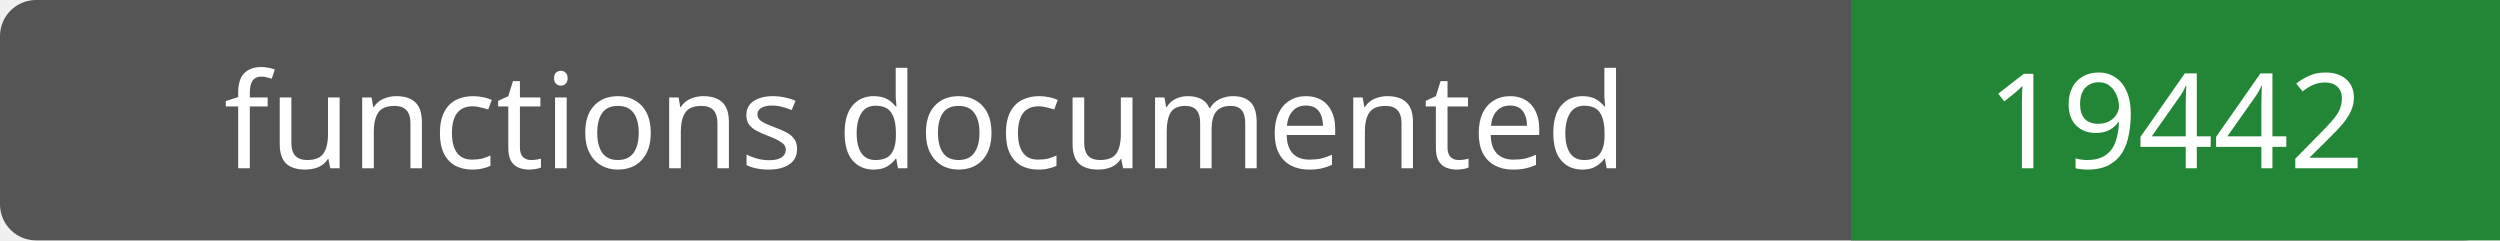
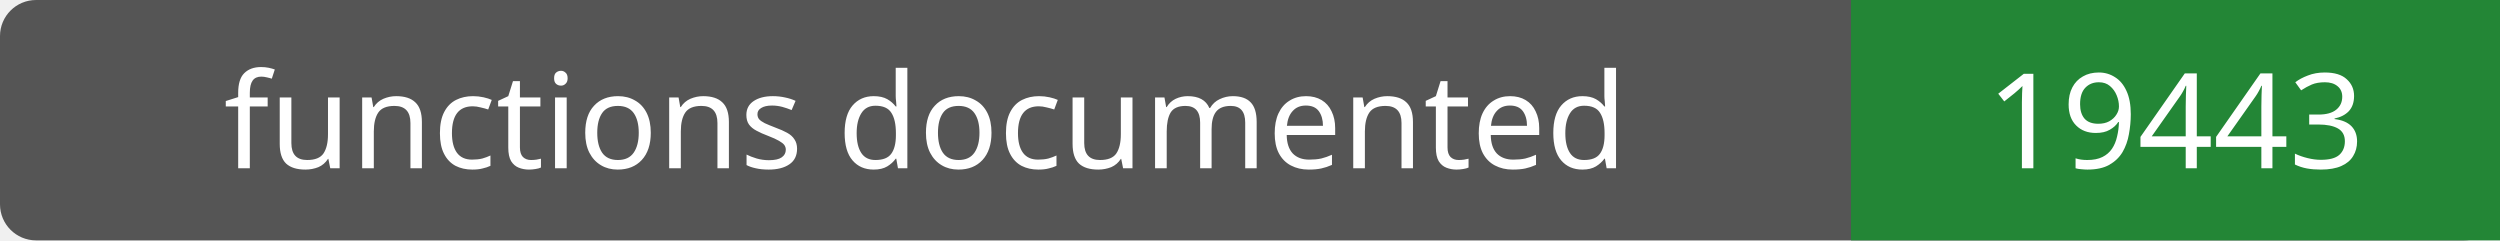
- <svg xmlns="http://www.w3.org/2000/svg" width="208" height="20" role="img" aria-label="functions documented: 19442">
+ <svg xmlns="http://www.w3.org/2000/svg" width="208" height="20" role="img" aria-label="functions documented: 19443">
  <rect width="208" height="20" rx="3" fill="#555" />
  <path fill="#238636" d="M154 0h54v20H154z" />
  <g fill="#fff" text-anchor="middle" font-family="Verdana,sans-serif" font-size="11">
    <text x="77.0" y="14">functions documented</text>
-     <text x="181.0" y="14">19442</text>
+     <text x="181.0" y="14">19443</text>
  </g>
</svg>
